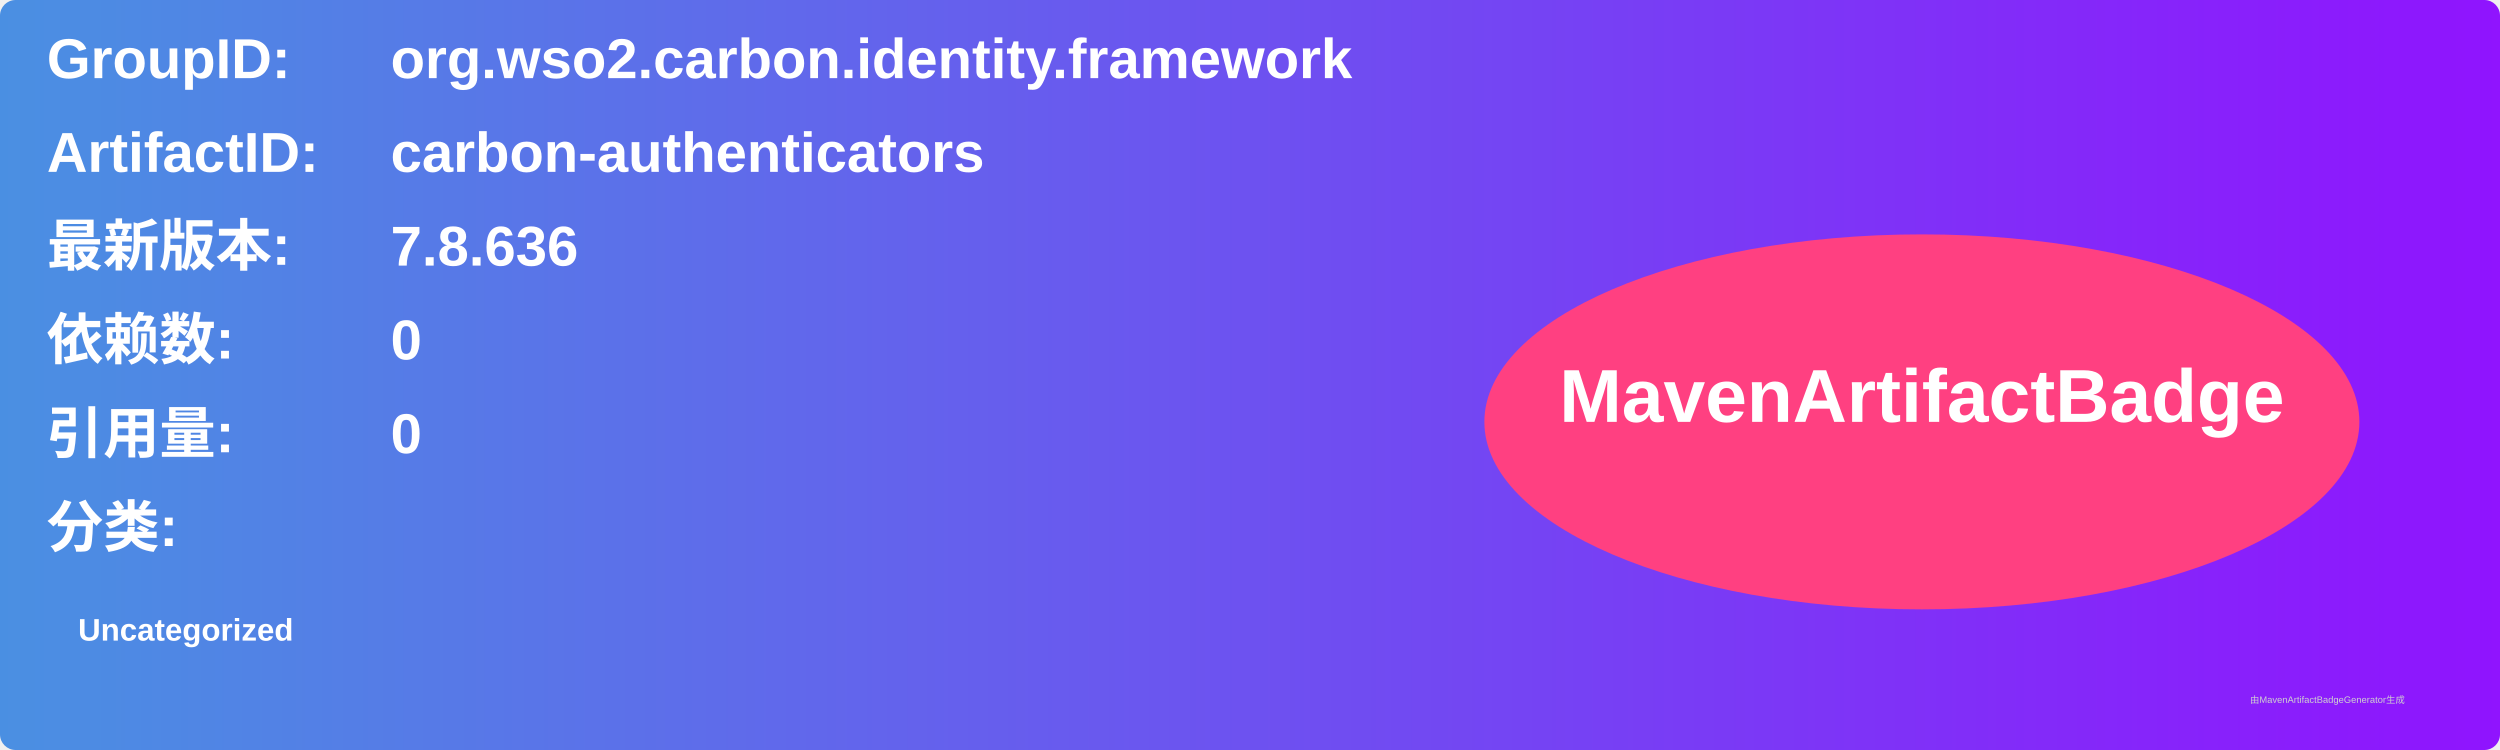
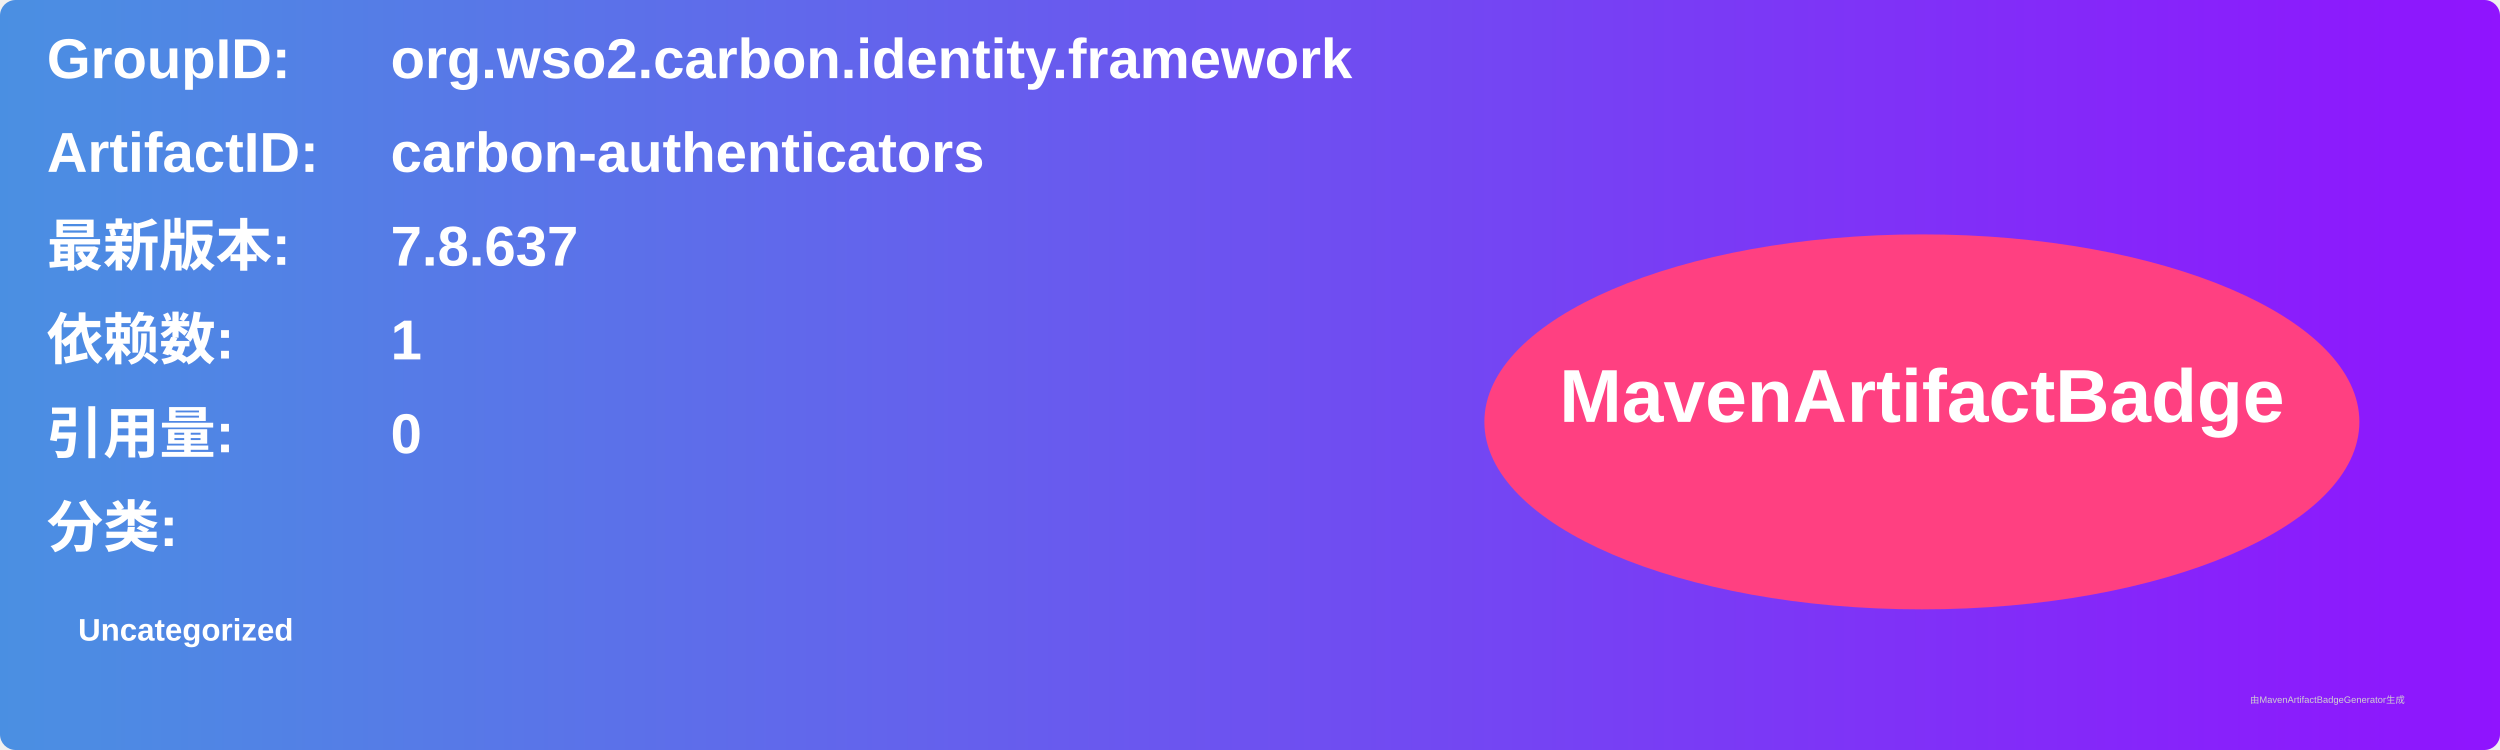
<svg xmlns="http://www.w3.org/2000/svg" width="800" height="240" viewBox="0 0 800 240">
  <linearGradient id="grad" x1="0%" y1="0%" x2="100%" y2="0%">
    <stop offset="0%" stop-color="#4a90e2" />
    <stop offset="100%" stop-color="#9013fe" />
  </linearGradient>
  <rect width="100%" height="100%" rx="5" ry="5" fill="url(#grad)" />
  <g transform="translate(15, 15)">
    <text x="0" y="10" font-family="Arial" font-size="18" fill="white" font-weight="bold" width="260">GroupID:</text>
    <text x="110" y="10" font-family="Arial" font-size="18" fill="white" font-weight="bold" width="460">org.wso2.carbon.identity.framework</text>
    <text x="0" y="40" font-family="Arial" font-size="18" fill="white" font-weight="bold" width="260">ArtifactID:</text>
    <text x="110" y="40" font-family="Arial" font-size="18" fill="white" font-weight="bold" width="460">carbon-authenticators</text>
    <text x="0" y="70" font-family="Arial" font-size="18" fill="white" font-weight="bold">最新版本:</text>
    <text x="110" y="70" font-family="Arial" font-size="18" fill="white" font-weight="bold">
-       <tspan font-weight="bold">7.8.636</tspan>
+       <tspan font-weight="bold">7.8.637</tspan>
    </text>
    <text x="0" y="100" font-family="Arial" font-size="18" fill="white" font-weight="bold">依赖数: </text>
    <text x="110" y="100" font-family="Arial" font-size="18" fill="white">
-       <tspan font-weight="bold">0</tspan>
+       <tspan font-weight="bold">1</tspan>
    </text>
    <text x="0" y="130" font-family="Arial" font-size="18" fill="white" font-weight="bold">引用量: </text>
    <text x="110" y="130" font-family="Arial" font-size="18" fill="white">
      <tspan font-weight="bold">0</tspan>
    </text>
    <text x="0" y="160" font-family="Arial" font-size="18" fill="white" font-weight="bold">分类:</text>
    <text x="10" y="190" font-family="Arial" font-size="10" fill="white">
      <tspan font-weight="bold">Uncategorized</tspan>
    </text>
    <ellipse cx="600" cy="120" rx="140" ry="60" fill="#ff4081" />
    <text x="600" y="120" text-anchor="middle" font-family="Arial" font-size="24" fill="white" font-weight="bold">MavenArtifactBadge</text>
  </g>
  <text x="720" y="225" font-family="Arial" font-size="3" fill="#d0d0d0">由MavenArtifactBadgeGenerator生成</text>
</svg>
